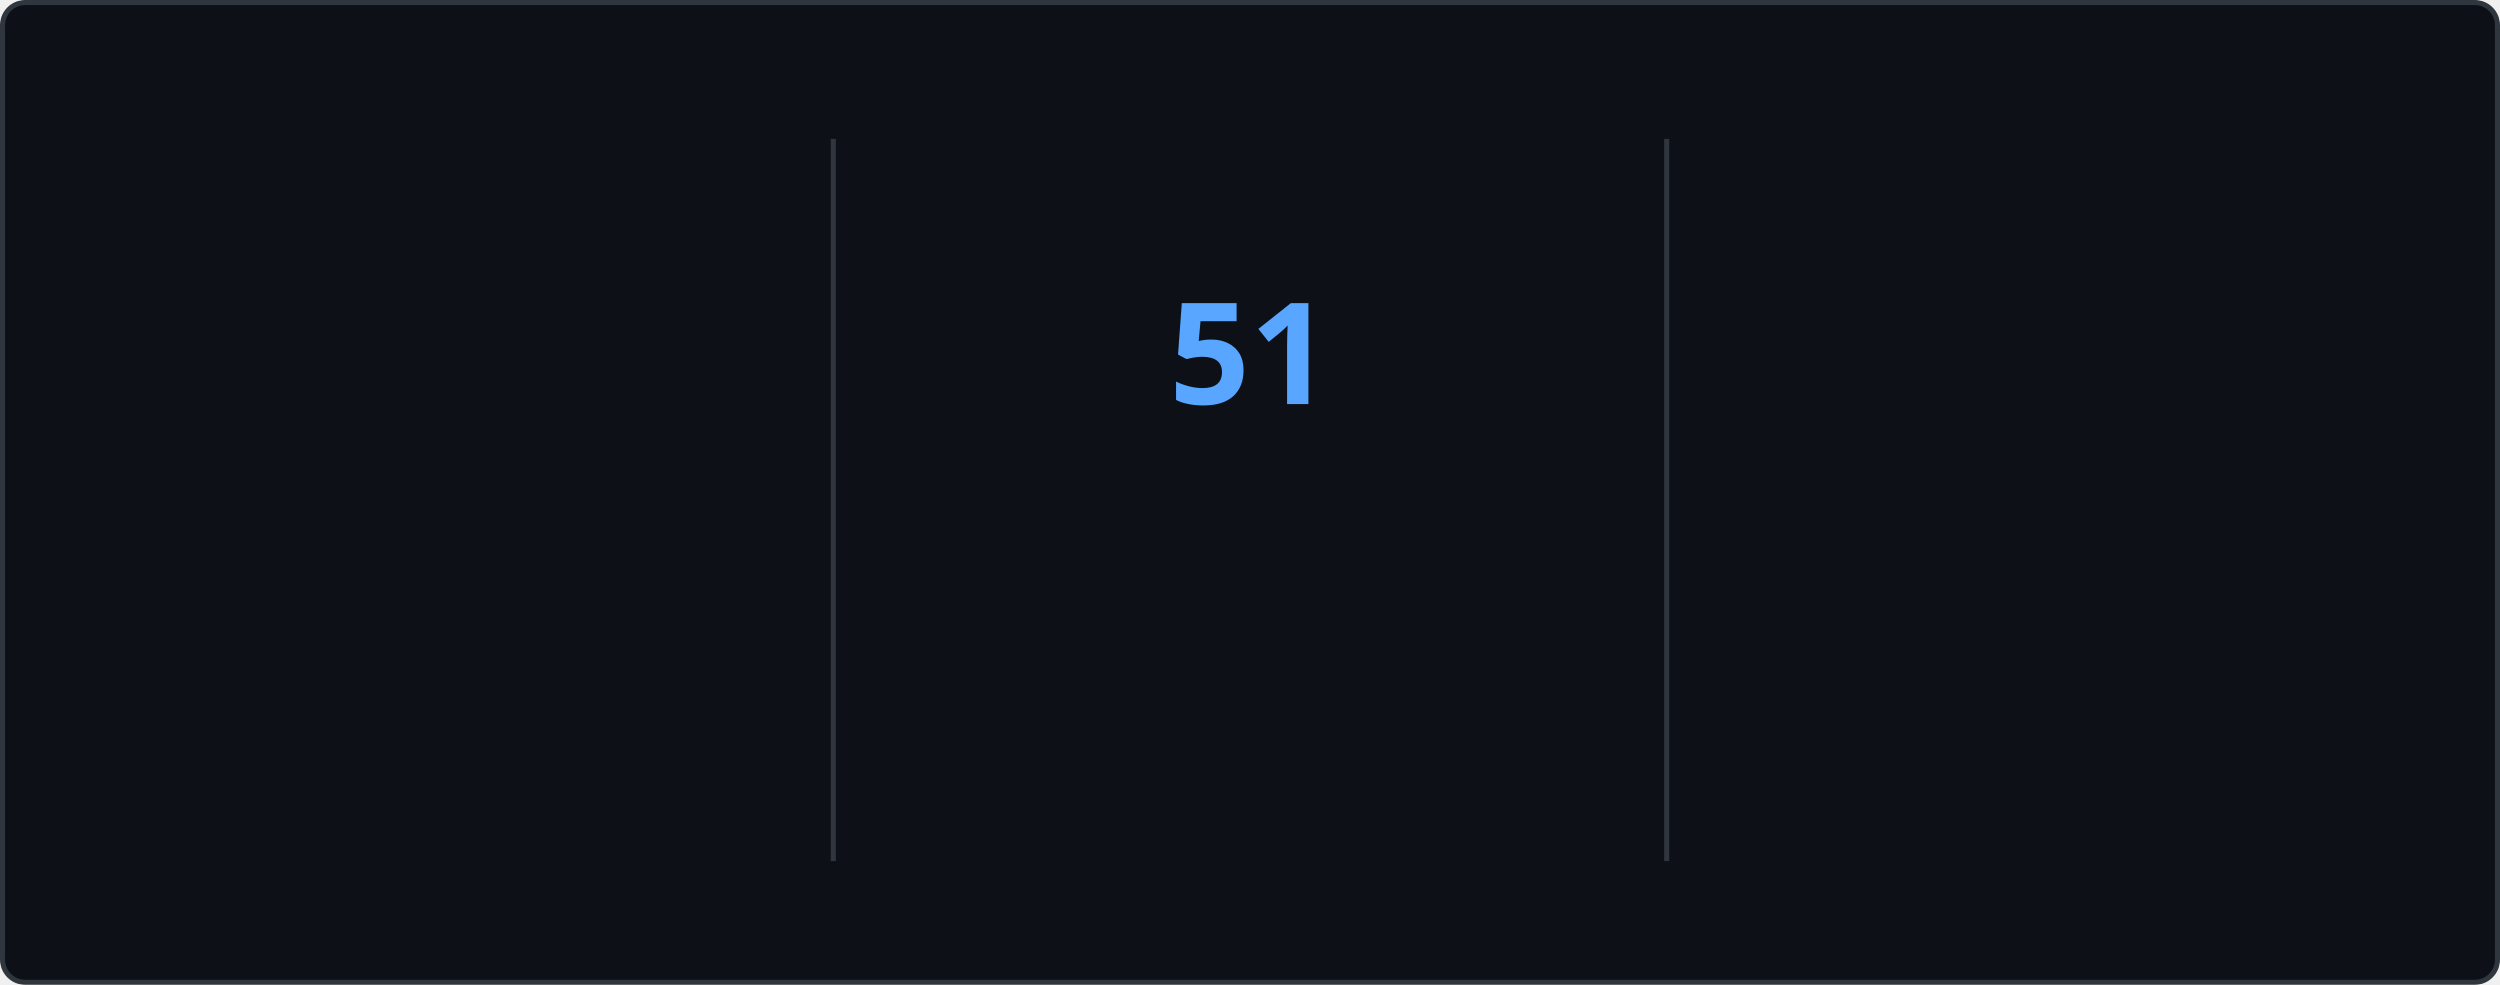
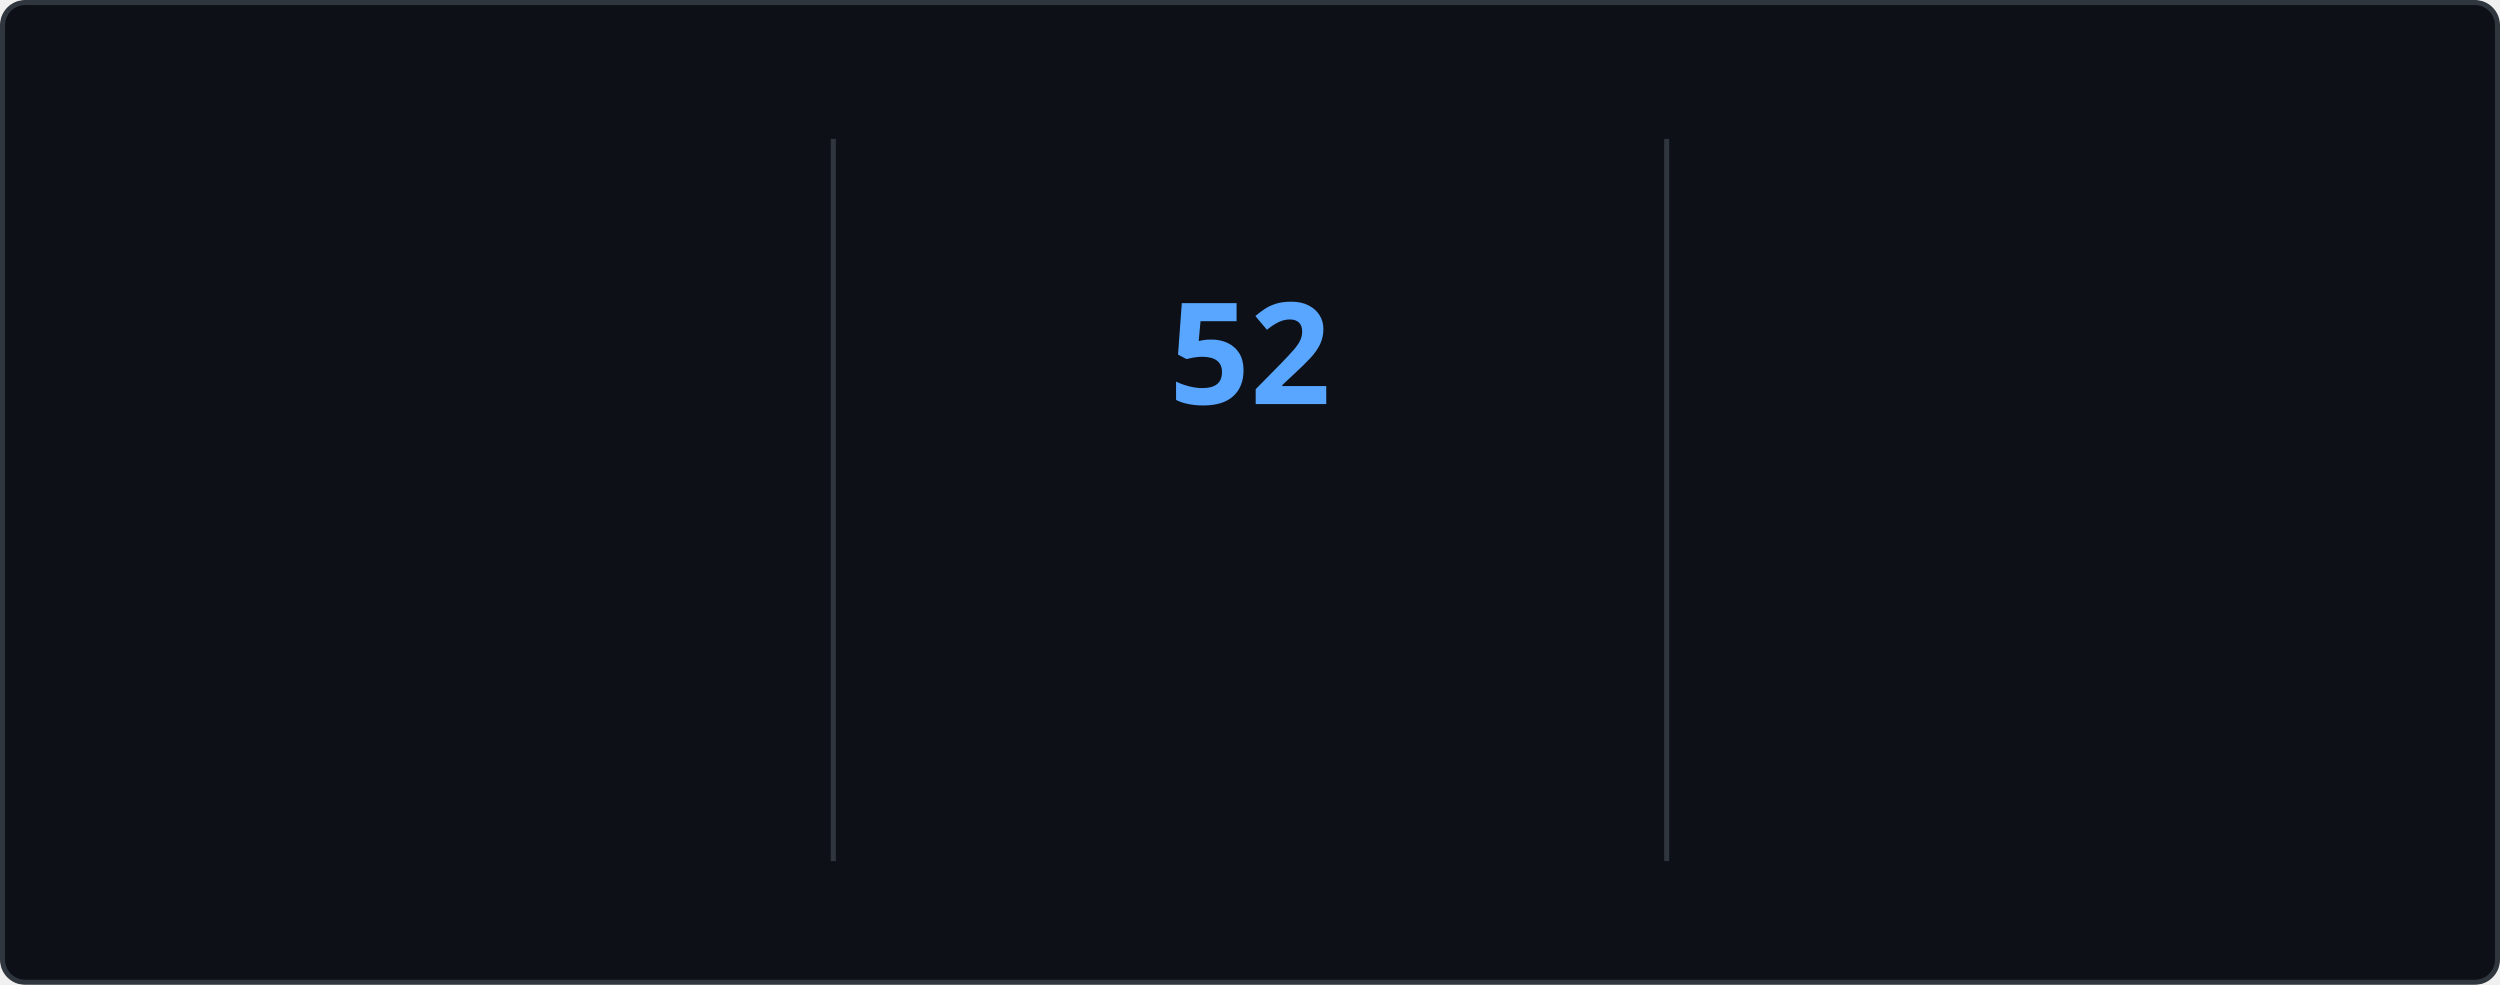
<svg xmlns="http://www.w3.org/2000/svg" style="isolation: isolate" viewBox="0 0 495 195" width="495px" height="195px" direction="ltr">
  <style>
    @keyframes currstreak {
      0% { font-size: 3px; opacity: 0.2; }
      80% { font-size: 34px; opacity: 1; }
      100% { font-size: 28px; opacity: 1; }
    }
    @keyframes fadein {
      0% { opacity: 0; }
      100% { opacity: 1; }
    }
    .big-number {
      font-family: "Segoe UI", Ubuntu, sans-serif;
      font-weight: 700;
      font-size: 28px;
      fill: #e6edf3;
    }
    .label {
      font-family: "Segoe UI", Ubuntu, sans-serif;
      font-weight: 400;
      font-size: 14px;
      fill: #e6edf3;
    }
    .range-text {
      font-family: "Segoe UI", Ubuntu, sans-serif;
      font-weight: 400;
      font-size: 12px;
      fill: #8b949e;
    }
    .current-streak-num {
      font-family: "Segoe UI", Ubuntu, sans-serif;
      font-weight: 700;
      font-size: 28px;
      fill: #58a6ff;
    }</style>
  <defs>
    <clipPath id="outer_rectangle">
      <rect width="495" height="195" rx="4.5" />
    </clipPath>
    <mask id="mask_out_ring_behind_fire">
      <rect width="495" height="195" fill="white" />
      <ellipse id="mask-ellipse" cx="247.5" cy="32" rx="13" ry="18" fill="black" />
    </mask>
  </defs>
  <g clip-path="url(#outer_rectangle)">
    <g style="isolation: isolate">
      <rect fill="#0d1117" rx="4.5" x="0.5" y="0.5" width="494" height="194" stroke="#30363d" />
    </g>
    <g style="isolation: isolate">
      <line x1="165" y1="28" x2="165" y2="170" vector-effect="non-scaling-stroke" stroke-width="1" stroke="#30363d" stroke-linejoin="miter" stroke-linecap="square" stroke-miterlimit="3" />
      <line x1="330" y1="28" x2="330" y2="170" vector-effect="non-scaling-stroke" stroke-width="1" stroke="#30363d" stroke-linejoin="miter" stroke-linecap="square" stroke-miterlimit="3" />
    </g>
    <g style="isolation: isolate">
      <g transform="translate(82.5, 48)">
        <text x="0" y="32" stroke-width="0" text-anchor="middle" class="big-number" style="opacity: 0; animation: fadein 0.5s linear forwards 0.6s">
            4.2K
          </text>
      </g>
      <g transform="translate(82.5, 84)">
        <text x="0" y="32" stroke-width="0" text-anchor="middle" class="label" style="opacity: 0; animation: fadein 0.5s linear forwards 0.7s">
            Total Contributions
          </text>
      </g>
      <g transform="translate(82.5, 114)">
        <text x="0" y="32" stroke-width="0" text-anchor="middle" class="range-text" style="opacity: 0; animation: fadein 0.5s linear forwards 0.8s">
            Nov 2 - Present
          </text>
      </g>
    </g>
    <g style="isolation: isolate">
      <g mask="url(#mask_out_ring_behind_fire)">
        <circle cx="247.5" cy="71" r="40" fill="none" stroke="#e6edf3" stroke-width="5" style="opacity: 0; animation: fadein 0.5s linear forwards 0.4s" />
      </g>
      <g transform="translate(247.5, 19.5)" stroke-opacity="0" style="opacity: 0; animation: fadein 0.5s linear forwards 0.6s">
        <path d="M -12 -0.5 L 15 -0.5 L 15 23.5 L -12 23.5 L -12 -0.5 Z" fill="none" />
        <path d="M 1.5 0.67 C 1.5 0.67 2.24 3.32 2.24 5.47 C 2.24 7.53 0.89 9.2 -1.17 9.2 C -3.23 9.2 -4.79 7.53 -4.79 5.47 L -4.76 5.11 C -6.78 7.51 -8 10.62 -8 13.99 C -8 18.41 -4.42 22 0 22 C 4.42 22 8 18.41 8 13.99 C 8 8.6 5.41 3.79 1.5 0.67 Z M -0.29 19 C -2.07 19 -3.51 17.6 -3.51 15.86 C -3.51 14.24 -2.46 13.1 -0.7 12.74 C 1.07 12.38 2.9 11.53 3.92 10.16 C 4.31 11.45 4.51 12.81 4.51 14.2 C 4.51 16.85 2.36 19 -0.29 19 Z" fill="#e6edf3" stroke-opacity="0" />
      </g>
      <g transform="translate(247.5, 48)">
        <text x="0" y="32" stroke-width="0" text-anchor="middle" class="current-streak-num" style="animation: currstreak 0.6s linear forwards">
-             51
+             52
          </text>
      </g>
      <g transform="translate(247.5, 108)">
        <text x="0" y="32" stroke-width="0" text-anchor="middle" class="label" style="opacity: 0; animation: fadein 0.5s linear forwards 0.9s">
            Current Streak
          </text>
      </g>
      <g transform="translate(247.5, 145)">
        <text x="0" y="21" stroke-width="0" text-anchor="middle" class="range-text" style="opacity: 0; animation: fadein 0.5s linear forwards 0.9s">
-             Sep 16 - Nov 5
+             Sep 16 - Nov 6
          </text>
      </g>
    </g>
    <g style="isolation: isolate">
      <g transform="translate(412.5, 48)">
        <text x="0" y="32" stroke-width="0" text-anchor="middle" class="big-number" style="opacity: 0; animation: fadein 0.5s linear forwards 1.2s">
-             51
+             52
          </text>
      </g>
      <g transform="translate(412.5, 84)">
        <text x="0" y="32" stroke-width="0" text-anchor="middle" class="label" style="opacity: 0; animation: fadein 0.5s linear forwards 1.3s">
            Longest Streak
          </text>
      </g>
      <g transform="translate(412.5, 114)">
        <text x="0" y="32" stroke-width="0" text-anchor="middle" class="range-text" style="opacity: 0; animation: fadein 0.5s linear forwards 1.4s">
-             Sep 16 - Nov 5
+             Sep 16 - Nov 6
          </text>
      </g>
    </g>
  </g>
</svg>
